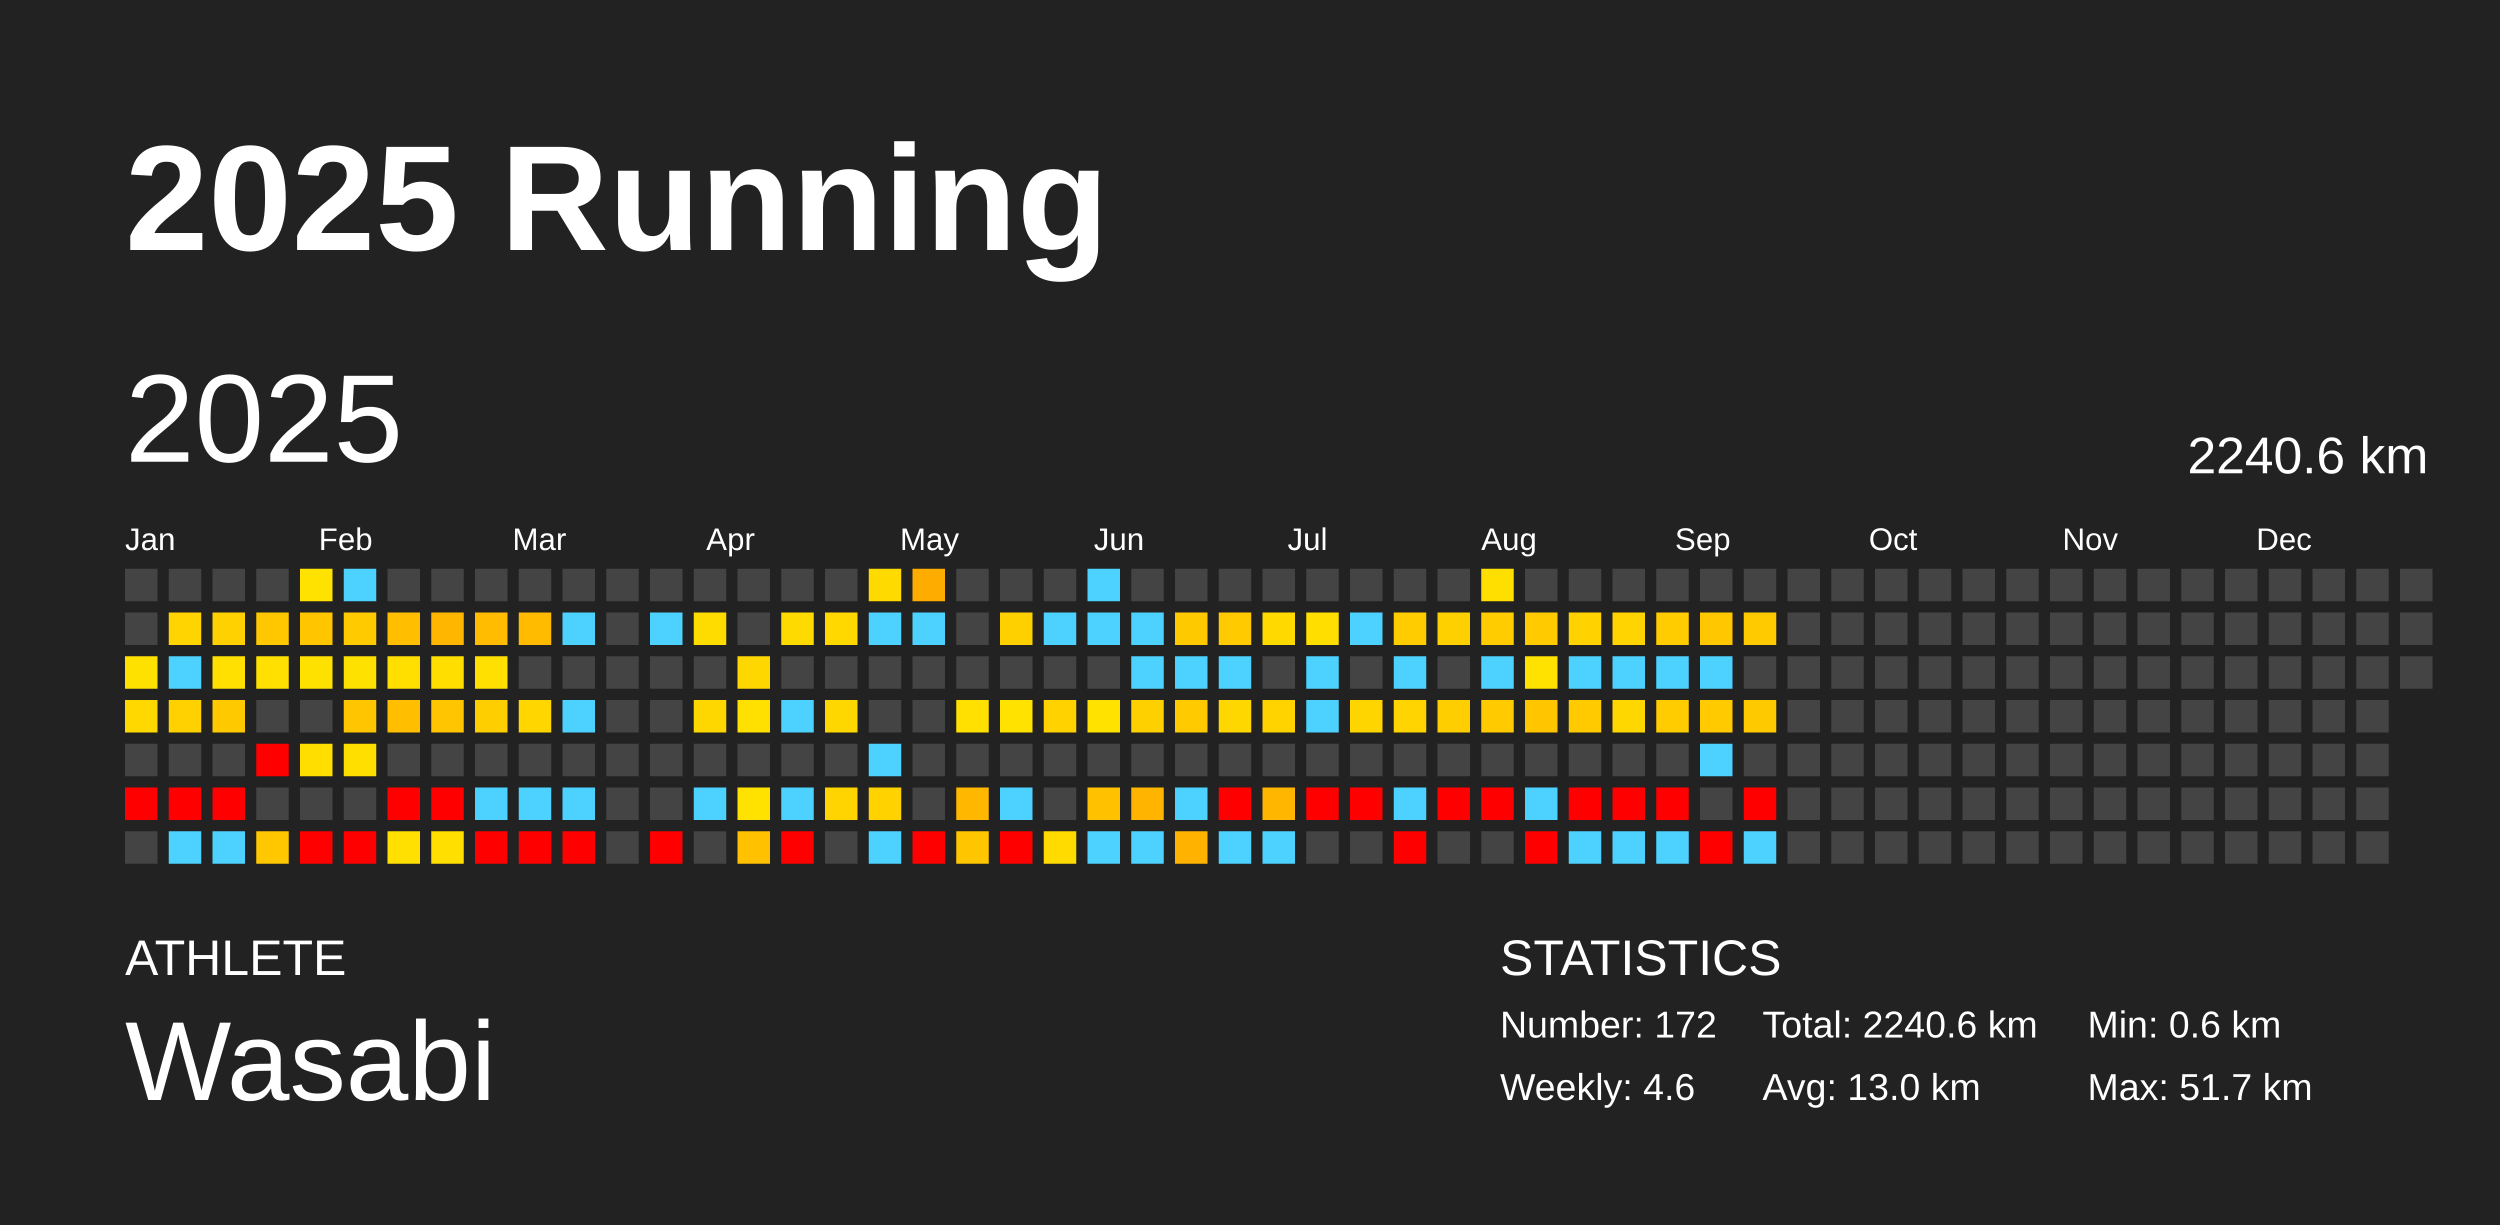
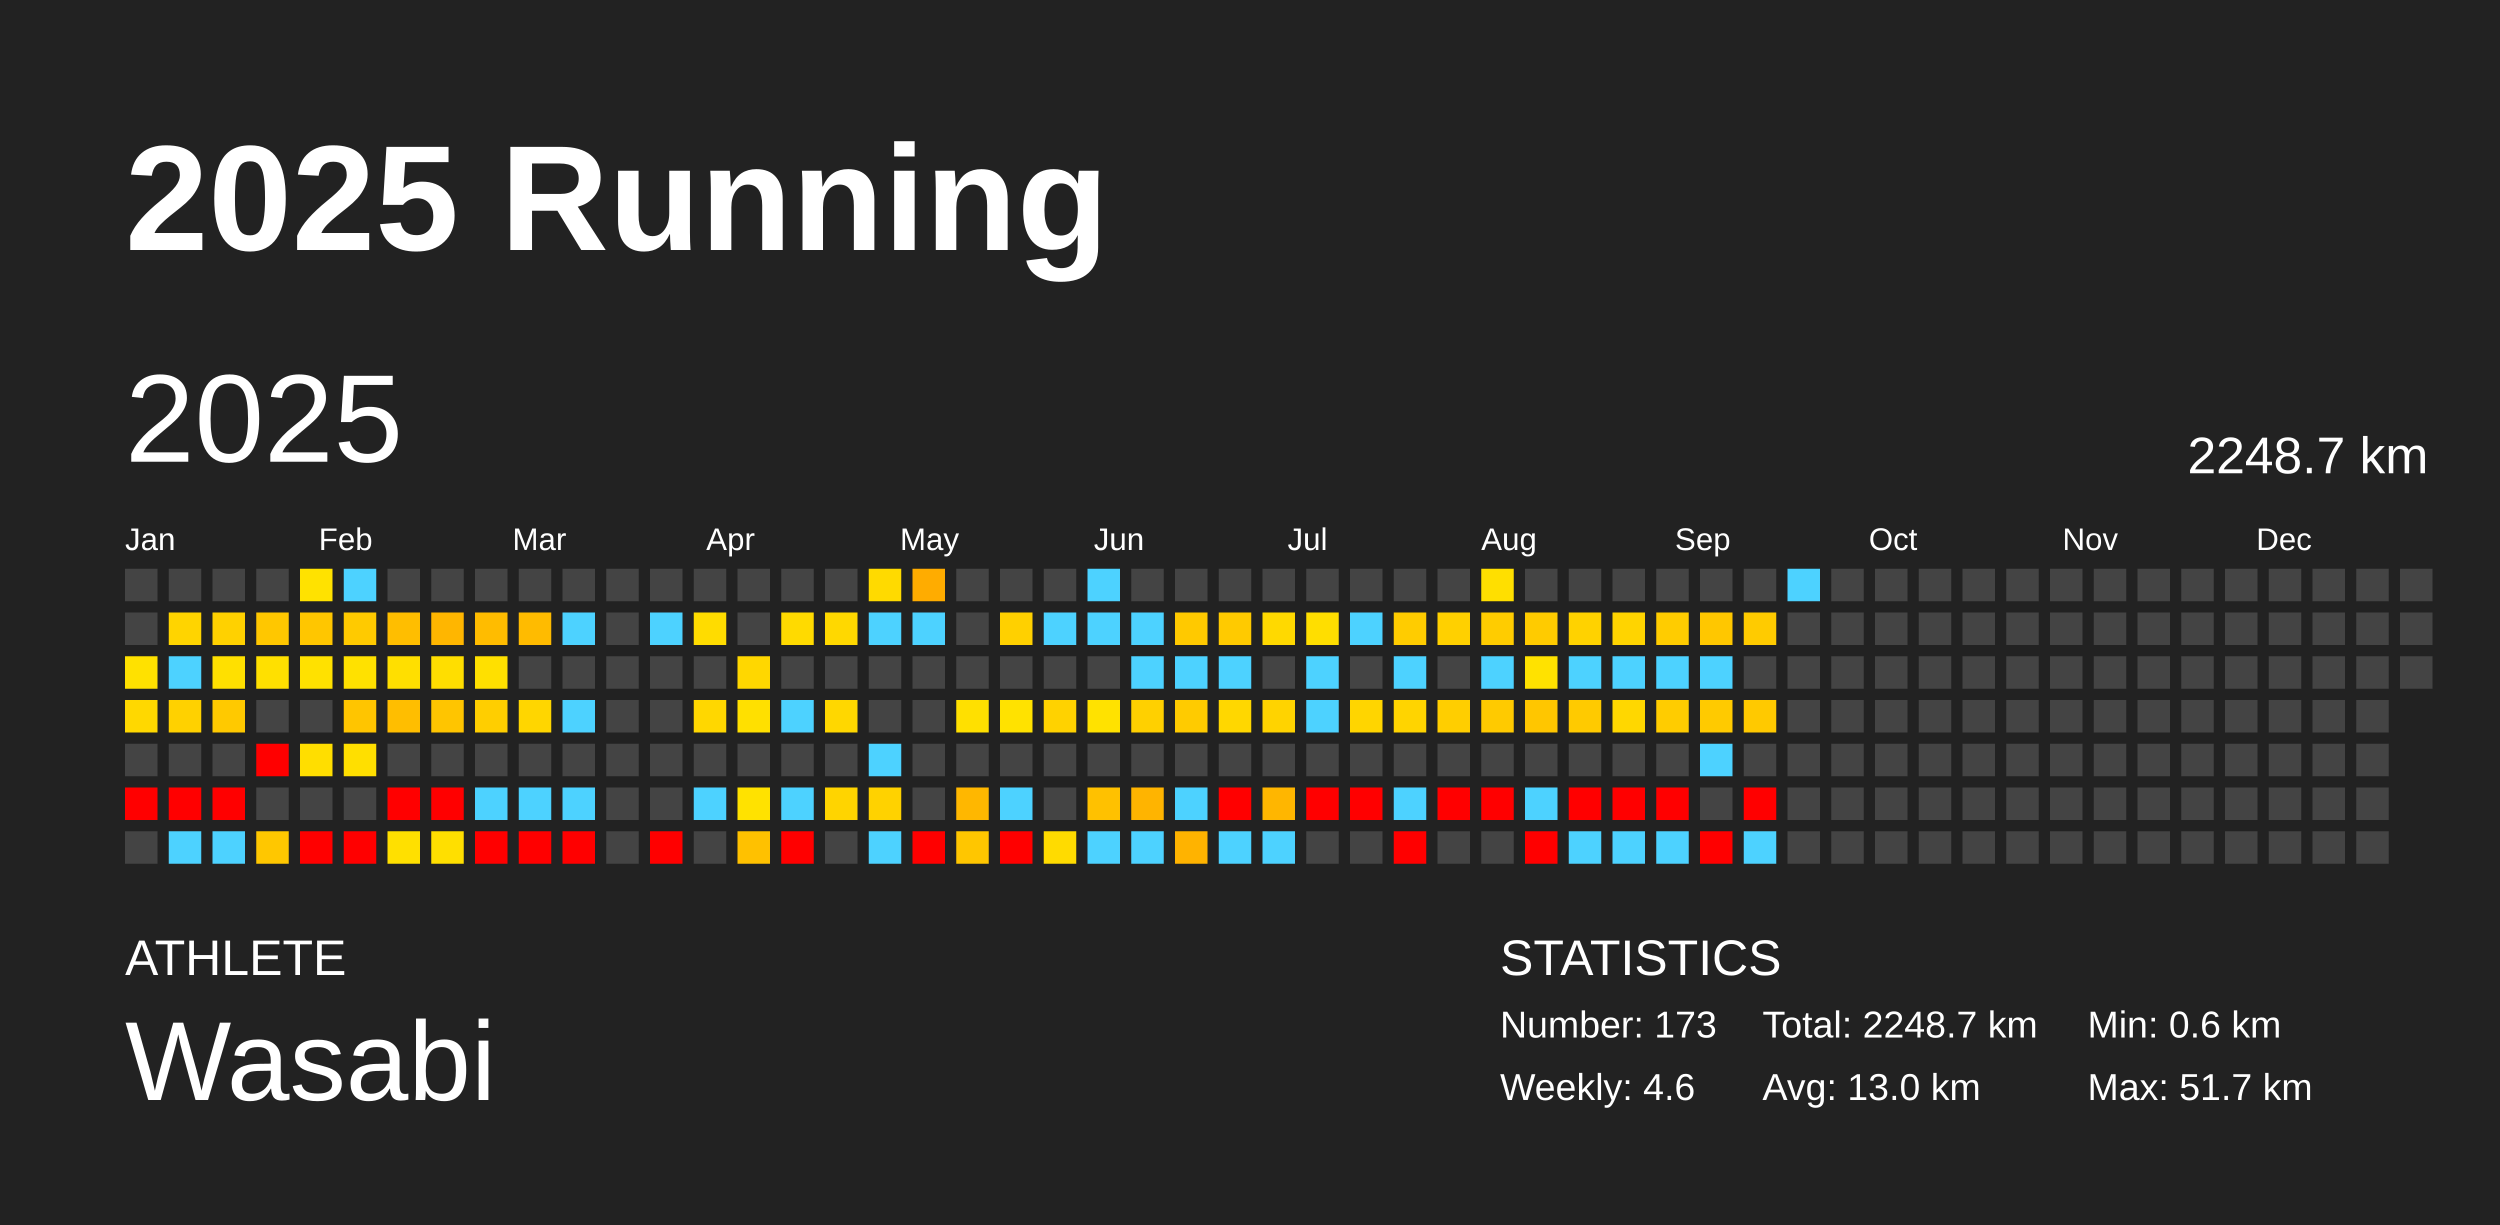
<svg xmlns="http://www.w3.org/2000/svg" baseProfile="full" height="98mm" version="1.1" viewBox="0,0,200,98" width="200mm">
  <defs />
  <rect fill="#222222" height="98" width="200" x="0" y="0" />
  <text fill="#FFFFFF" style="font-size:12px; font-family:Arial; font-weight:bold;" x="10" y="20">2025 Running</text>
  <text fill="#FFFFFF" style="font-size:4px; font-family:Arial" x="10" y="78">ATHLETE</text>
  <text fill="#FFFFFF" style="font-size:9px; font-family:Arial" x="10" y="88">Wasabi</text>
  <text fill="#FFFFFF" style="font-size:4px; font-family:Arial" x="120" y="78">STATISTICS</text>
-   <text fill="#FFFFFF" style="font-size:3px; font-family:Arial" x="120" y="83">Number: 172</text>
+   <text fill="#FFFFFF" style="font-size:3px; font-family:Arial" x="120" y="83">Number: 173</text>
  <text fill="#FFFFFF" style="font-size:3px; font-family:Arial" x="120" y="88">Weekly: 4.6</text>
-   <text fill="#FFFFFF" style="font-size:3px; font-family:Arial" x="141" y="83">Total: 2240.6 km</text>
+   <text fill="#FFFFFF" style="font-size:3px; font-family:Arial" x="141" y="83">Total: 2248.7 km</text>
  <text fill="#FFFFFF" style="font-size:3px; font-family:Arial" x="141" y="88">Avg: 13.0 km</text>
  <text fill="#FFFFFF" style="font-size:3px; font-family:Arial" x="167" y="83">Min: 0.6 km</text>
  <text fill="#FFFFFF" style="font-size:3px; font-family:Arial" x="167" y="88">Max: 51.7 km</text>
  <text dominant-baseline="hanging" fill="#FFFFFF" style="font-size:10.0px; font-family:Arial;" x="10" y="30">2025</text>
-   <text dominant-baseline="hanging" fill="#FFFFFF" style="font-size:4.125px; font-family:Arial;" x="175" y="35">2240.6 km</text>
+   <text dominant-baseline="hanging" fill="#FFFFFF" style="font-size:4.125px; font-family:Arial;" x="175" y="35">2248.7 km</text>
  <text fill="#FFFFFF" style="font-size:2.5px; font-family:Arial" x="10.0" y="44">Jan</text>
  <text fill="#FFFFFF" style="font-size:2.5px; font-family:Arial" x="25.5" y="44">Feb</text>
  <text fill="#FFFFFF" style="font-size:2.5px; font-family:Arial" x="41.0" y="44">Mar</text>
  <text fill="#FFFFFF" style="font-size:2.5px; font-family:Arial" x="56.5" y="44">Apr</text>
  <text fill="#FFFFFF" style="font-size:2.5px; font-family:Arial" x="72.0" y="44">May</text>
  <text fill="#FFFFFF" style="font-size:2.5px; font-family:Arial" x="87.5" y="44">Jun</text>
  <text fill="#FFFFFF" style="font-size:2.5px; font-family:Arial" x="103.0" y="44">Jul</text>
  <text fill="#FFFFFF" style="font-size:2.5px; font-family:Arial" x="118.5" y="44">Aug</text>
  <text fill="#FFFFFF" style="font-size:2.5px; font-family:Arial" x="134.0" y="44">Sep</text>
  <text fill="#FFFFFF" style="font-size:2.5px; font-family:Arial" x="149.5" y="44">Oct</text>
  <text fill="#FFFFFF" style="font-size:2.5px; font-family:Arial" x="165.0" y="44">Nov</text>
  <text fill="#FFFFFF" style="font-size:2.5px; font-family:Arial" x="180.5" y="44">Dec</text>
  <rect fill="#444444" height="2.6" width="2.6" x="10.0" y="45.5" />
  <rect fill="#444444" height="2.6" width="2.6" x="10.0" y="49.0" />
  <rect fill="#ffe100" height="2.6" width="2.6" x="10.0" y="52.5" />
  <rect fill="#ffd800" height="2.6" width="2.6" x="10.0" y="56.0" />
  <rect fill="#444444" height="2.6" width="2.6" x="10.0" y="59.5" />
  <rect fill="red" height="2.6" width="2.6" x="10.0" y="63.0" />
  <rect fill="#444444" height="2.6" width="2.6" x="10.0" y="66.5" />
  <rect fill="#444444" height="2.6" width="2.6" x="13.5" y="45.5" />
  <rect fill="#ffd400" height="2.6" width="2.6" x="13.5" y="49.0" />
  <rect fill="#4dd2ff" height="2.6" width="2.6" x="13.5" y="52.5" />
  <rect fill="#ffd100" height="2.6" width="2.6" x="13.5" y="56.0" />
  <rect fill="#444444" height="2.6" width="2.6" x="13.5" y="59.5" />
  <rect fill="red" height="2.6" width="2.6" x="13.5" y="63.0" />
  <rect fill="#4dd2ff" height="2.6" width="2.6" x="13.5" y="66.5" />
  <rect fill="#444444" height="2.6" width="2.6" x="17.0" y="45.5" />
  <rect fill="#ffd100" height="2.6" width="2.6" x="17.0" y="49.0" />
  <rect fill="#ffe000" height="2.6" width="2.6" x="17.0" y="52.5" />
  <rect fill="#ffc900" height="2.6" width="2.6" x="17.0" y="56.0" />
  <rect fill="#444444" height="2.6" width="2.6" x="17.0" y="59.5" />
  <rect fill="red" height="2.6" width="2.6" x="17.0" y="63.0" />
  <rect fill="#4dd2ff" height="2.6" width="2.6" x="17.0" y="66.5" />
  <rect fill="#444444" height="2.6" width="2.6" x="20.5" y="45.5" />
  <rect fill="#ffc700" height="2.6" width="2.6" x="20.5" y="49.0" />
  <rect fill="#ffe000" height="2.6" width="2.6" x="20.5" y="52.5" />
  <rect fill="#444444" height="2.6" width="2.6" x="20.5" y="56.0" />
  <rect fill="red" height="2.6" width="2.6" x="20.5" y="59.5" />
  <rect fill="#444444" height="2.6" width="2.6" x="20.5" y="63.0" />
  <rect fill="#ffc700" height="2.6" width="2.6" x="20.5" y="66.5" />
  <rect fill="#ffe200" height="2.6" width="2.6" x="24.0" y="45.5" />
  <rect fill="#ffc600" height="2.6" width="2.6" x="24.0" y="49.0" />
  <rect fill="#ffe100" height="2.6" width="2.6" x="24.0" y="52.5" />
  <rect fill="#444444" height="2.6" width="2.6" x="24.0" y="56.0" />
  <rect fill="#ffde00" height="2.6" width="2.6" x="24.0" y="59.5" />
  <rect fill="#444444" height="2.6" width="2.6" x="24.0" y="63.0" />
  <rect fill="red" height="2.6" width="2.6" x="24.0" y="66.5" />
  <rect fill="#4dd2ff" height="2.6" width="2.6" x="27.5" y="45.5" />
  <rect fill="#ffca00" height="2.6" width="2.6" x="27.5" y="49.0" />
  <rect fill="#ffe100" height="2.6" width="2.6" x="27.5" y="52.5" />
  <rect fill="#ffc500" height="2.6" width="2.6" x="27.5" y="56.0" />
  <rect fill="#ffdf00" height="2.6" width="2.6" x="27.5" y="59.5" />
  <rect fill="#444444" height="2.6" width="2.6" x="27.5" y="63.0" />
  <rect fill="red" height="2.6" width="2.6" x="27.5" y="66.5" />
  <rect fill="#444444" height="2.6" width="2.6" x="31.0" y="45.5" />
  <rect fill="#ffbe00" height="2.6" width="2.6" x="31.0" y="49.0" />
  <rect fill="#ffdf00" height="2.6" width="2.6" x="31.0" y="52.5" />
  <rect fill="#ffbe00" height="2.6" width="2.6" x="31.0" y="56.0" />
  <rect fill="#444444" height="2.6" width="2.6" x="31.0" y="59.5" />
  <rect fill="red" height="2.6" width="2.6" x="31.0" y="63.0" />
  <rect fill="#ffe000" height="2.6" width="2.6" x="31.0" y="66.5" />
  <rect fill="#444444" height="2.6" width="2.6" x="34.5" y="45.5" />
  <rect fill="#ffb600" height="2.6" width="2.6" x="34.5" y="49.0" />
  <rect fill="#ffde00" height="2.6" width="2.6" x="34.5" y="52.5" />
  <rect fill="#ffc500" height="2.6" width="2.6" x="34.5" y="56.0" />
  <rect fill="#444444" height="2.6" width="2.6" x="34.5" y="59.5" />
  <rect fill="red" height="2.6" width="2.6" x="34.5" y="63.0" />
  <rect fill="#ffdf00" height="2.6" width="2.6" x="34.5" y="66.5" />
  <rect fill="#444444" height="2.6" width="2.6" x="38.0" y="45.5" />
  <rect fill="#ffbc00" height="2.6" width="2.6" x="38.0" y="49.0" />
  <rect fill="#ffe000" height="2.6" width="2.6" x="38.0" y="52.5" />
  <rect fill="#ffce00" height="2.6" width="2.6" x="38.0" y="56.0" />
  <rect fill="#444444" height="2.6" width="2.6" x="38.0" y="59.5" />
  <rect fill="#4dd2ff" height="2.6" width="2.6" x="38.0" y="63.0" />
  <rect fill="red" height="2.6" width="2.6" x="38.0" y="66.5" />
  <rect fill="#444444" height="2.6" width="2.6" x="41.5" y="45.5" />
  <rect fill="#ffbb00" height="2.6" width="2.6" x="41.5" y="49.0" />
  <rect fill="#444444" height="2.6" width="2.6" x="41.5" y="52.5" />
  <rect fill="#ffd600" height="2.6" width="2.6" x="41.5" y="56.0" />
  <rect fill="#444444" height="2.6" width="2.6" x="41.5" y="59.5" />
  <rect fill="#4dd2ff" height="2.6" width="2.6" x="41.5" y="63.0" />
  <rect fill="red" height="2.6" width="2.6" x="41.5" y="66.5" />
  <rect fill="#444444" height="2.6" width="2.6" x="45.0" y="45.5" />
  <rect fill="#4dd2ff" height="2.6" width="2.6" x="45.0" y="49.0" />
  <rect fill="#444444" height="2.6" width="2.6" x="45.0" y="52.5" />
  <rect fill="#4dd2ff" height="2.6" width="2.6" x="45.0" y="56.0" />
  <rect fill="#444444" height="2.6" width="2.6" x="45.0" y="59.5" />
  <rect fill="#4dd2ff" height="2.6" width="2.6" x="45.0" y="63.0" />
  <rect fill="red" height="2.6" width="2.6" x="45.0" y="66.5" />
  <rect fill="#444444" height="2.6" width="2.6" x="48.5" y="45.5" />
  <rect fill="#444444" height="2.6" width="2.6" x="48.5" y="49.0" />
  <rect fill="#444444" height="2.6" width="2.6" x="48.5" y="52.5" />
  <rect fill="#444444" height="2.6" width="2.6" x="48.5" y="56.0" />
  <rect fill="#444444" height="2.6" width="2.6" x="48.5" y="59.5" />
  <rect fill="#444444" height="2.6" width="2.6" x="48.5" y="63.0" />
  <rect fill="#444444" height="2.6" width="2.6" x="48.5" y="66.5" />
  <rect fill="#444444" height="2.6" width="2.6" x="52.0" y="45.5" />
  <rect fill="#4dd2ff" height="2.6" width="2.6" x="52.0" y="49.0" />
  <rect fill="#444444" height="2.6" width="2.6" x="52.0" y="52.5" />
  <rect fill="#444444" height="2.6" width="2.6" x="52.0" y="56.0" />
  <rect fill="#444444" height="2.6" width="2.6" x="52.0" y="59.5" />
  <rect fill="#444444" height="2.6" width="2.6" x="52.0" y="63.0" />
  <rect fill="red" height="2.6" width="2.6" x="52.0" y="66.5" />
  <rect fill="#444444" height="2.6" width="2.6" x="55.5" y="45.5" />
  <rect fill="#ffdc00" height="2.6" width="2.6" x="55.5" y="49.0" />
  <rect fill="#444444" height="2.6" width="2.6" x="55.5" y="52.5" />
  <rect fill="#ffd700" height="2.6" width="2.6" x="55.5" y="56.0" />
  <rect fill="#444444" height="2.6" width="2.6" x="55.5" y="59.5" />
  <rect fill="#4dd2ff" height="2.6" width="2.6" x="55.5" y="63.0" />
  <rect fill="#444444" height="2.6" width="2.6" x="55.5" y="66.5" />
  <rect fill="#444444" height="2.6" width="2.6" x="59.0" y="45.5" />
  <rect fill="#444444" height="2.6" width="2.6" x="59.0" y="49.0" />
  <rect fill="#ffd700" height="2.6" width="2.6" x="59.0" y="52.5" />
  <rect fill="#ffe000" height="2.6" width="2.6" x="59.0" y="56.0" />
  <rect fill="#444444" height="2.6" width="2.6" x="59.0" y="59.5" />
  <rect fill="#ffe200" height="2.6" width="2.6" x="59.0" y="63.0" />
  <rect fill="#ffc100" height="2.6" width="2.6" x="59.0" y="66.5" />
  <rect fill="#444444" height="2.6" width="2.6" x="62.5" y="45.5" />
  <rect fill="#ffda00" height="2.6" width="2.6" x="62.5" y="49.0" />
  <rect fill="#444444" height="2.6" width="2.6" x="62.5" y="52.5" />
  <rect fill="#4dd2ff" height="2.6" width="2.6" x="62.5" y="56.0" />
  <rect fill="#444444" height="2.6" width="2.6" x="62.5" y="59.5" />
  <rect fill="#4dd2ff" height="2.6" width="2.6" x="62.5" y="63.0" />
  <rect fill="red" height="2.6" width="2.6" x="62.5" y="66.5" />
  <rect fill="#444444" height="2.6" width="2.6" x="66.0" y="45.5" />
  <rect fill="#ffd800" height="2.6" width="2.6" x="66.0" y="49.0" />
  <rect fill="#444444" height="2.6" width="2.6" x="66.0" y="52.5" />
  <rect fill="#ffd700" height="2.6" width="2.6" x="66.0" y="56.0" />
  <rect fill="#444444" height="2.6" width="2.6" x="66.0" y="59.5" />
  <rect fill="#ffd400" height="2.6" width="2.6" x="66.0" y="63.0" />
  <rect fill="#444444" height="2.6" width="2.6" x="66.0" y="66.5" />
  <rect fill="#ffda00" height="2.6" width="2.6" x="69.5" y="45.5" />
  <rect fill="#4dd2ff" height="2.6" width="2.6" x="69.5" y="49.0" />
  <rect fill="#444444" height="2.6" width="2.6" x="69.5" y="52.5" />
  <rect fill="#444444" height="2.6" width="2.6" x="69.5" y="56.0" />
  <rect fill="#4dd2ff" height="2.6" width="2.6" x="69.5" y="59.5" />
  <rect fill="#ffd200" height="2.6" width="2.6" x="69.5" y="63.0" />
  <rect fill="#4dd2ff" height="2.6" width="2.6" x="69.5" y="66.5" />
  <rect fill="#ffac00" height="2.6" width="2.6" x="73.0" y="45.5" />
  <rect fill="#4dd2ff" height="2.6" width="2.6" x="73.0" y="49.0" />
  <rect fill="#444444" height="2.6" width="2.6" x="73.0" y="52.5" />
  <rect fill="#444444" height="2.6" width="2.6" x="73.0" y="56.0" />
  <rect fill="#444444" height="2.6" width="2.6" x="73.0" y="59.5" />
  <rect fill="#444444" height="2.6" width="2.6" x="73.0" y="63.0" />
  <rect fill="red" height="2.6" width="2.6" x="73.0" y="66.5" />
  <rect fill="#444444" height="2.6" width="2.6" x="76.5" y="45.5" />
  <rect fill="#444444" height="2.6" width="2.6" x="76.5" y="49.0" />
  <rect fill="#444444" height="2.6" width="2.6" x="76.5" y="52.5" />
  <rect fill="#ffe000" height="2.6" width="2.6" x="76.5" y="56.0" />
  <rect fill="#444444" height="2.6" width="2.6" x="76.5" y="59.5" />
  <rect fill="#ffb700" height="2.6" width="2.6" x="76.5" y="63.0" />
  <rect fill="#ffc600" height="2.6" width="2.6" x="76.5" y="66.5" />
  <rect fill="#444444" height="2.6" width="2.6" x="80.0" y="45.5" />
  <rect fill="#ffd000" height="2.6" width="2.6" x="80.0" y="49.0" />
  <rect fill="#444444" height="2.6" width="2.6" x="80.0" y="52.5" />
  <rect fill="#ffe200" height="2.6" width="2.6" x="80.0" y="56.0" />
  <rect fill="#444444" height="2.6" width="2.6" x="80.0" y="59.5" />
  <rect fill="#4dd2ff" height="2.6" width="2.6" x="80.0" y="63.0" />
  <rect fill="red" height="2.6" width="2.6" x="80.0" y="66.5" />
  <rect fill="#444444" height="2.6" width="2.6" x="83.5" y="45.5" />
  <rect fill="#4dd2ff" height="2.6" width="2.6" x="83.5" y="49.0" />
  <rect fill="#444444" height="2.6" width="2.6" x="83.5" y="52.5" />
  <rect fill="#ffd200" height="2.6" width="2.6" x="83.5" y="56.0" />
  <rect fill="#444444" height="2.6" width="2.6" x="83.5" y="59.5" />
  <rect fill="#444444" height="2.6" width="2.6" x="83.5" y="63.0" />
  <rect fill="#ffdb00" height="2.6" width="2.6" x="83.5" y="66.5" />
  <rect fill="#4dd2ff" height="2.6" width="2.6" x="87.0" y="45.5" />
  <rect fill="#4dd2ff" height="2.6" width="2.6" x="87.0" y="49.0" />
  <rect fill="#444444" height="2.6" width="2.6" x="87.0" y="52.5" />
  <rect fill="#ffe200" height="2.6" width="2.6" x="87.0" y="56.0" />
  <rect fill="#444444" height="2.6" width="2.6" x="87.0" y="59.5" />
  <rect fill="#ffc100" height="2.6" width="2.6" x="87.0" y="63.0" />
  <rect fill="#4dd2ff" height="2.6" width="2.6" x="87.0" y="66.5" />
  <rect fill="#444444" height="2.6" width="2.6" x="90.5" y="45.5" />
  <rect fill="#4dd2ff" height="2.6" width="2.6" x="90.5" y="49.0" />
  <rect fill="#4dd2ff" height="2.6" width="2.6" x="90.5" y="52.5" />
  <rect fill="#ffd000" height="2.6" width="2.6" x="90.5" y="56.0" />
  <rect fill="#444444" height="2.6" width="2.6" x="90.5" y="59.5" />
  <rect fill="#ffb400" height="2.6" width="2.6" x="90.5" y="63.0" />
  <rect fill="#4dd2ff" height="2.6" width="2.6" x="90.5" y="66.5" />
  <rect fill="#444444" height="2.6" width="2.6" x="94.0" y="45.5" />
  <rect fill="#ffc900" height="2.6" width="2.6" x="94.0" y="49.0" />
  <rect fill="#4dd2ff" height="2.6" width="2.6" x="94.0" y="52.5" />
  <rect fill="#ffcb00" height="2.6" width="2.6" x="94.0" y="56.0" />
  <rect fill="#444444" height="2.6" width="2.6" x="94.0" y="59.5" />
  <rect fill="#4dd2ff" height="2.6" width="2.6" x="94.0" y="63.0" />
  <rect fill="#ffb300" height="2.6" width="2.6" x="94.0" y="66.5" />
  <rect fill="#444444" height="2.6" width="2.6" x="97.5" y="45.5" />
  <rect fill="#ffca00" height="2.6" width="2.6" x="97.5" y="49.0" />
  <rect fill="#4dd2ff" height="2.6" width="2.6" x="97.5" y="52.5" />
  <rect fill="#ffd700" height="2.6" width="2.6" x="97.5" y="56.0" />
  <rect fill="#444444" height="2.6" width="2.6" x="97.5" y="59.5" />
  <rect fill="red" height="2.6" width="2.6" x="97.5" y="63.0" />
  <rect fill="#4dd2ff" height="2.6" width="2.6" x="97.5" y="66.5" />
  <rect fill="#444444" height="2.6" width="2.6" x="101.0" y="45.5" />
  <rect fill="#ffd900" height="2.6" width="2.6" x="101.0" y="49.0" />
  <rect fill="#444444" height="2.6" width="2.6" x="101.0" y="52.5" />
  <rect fill="#ffd300" height="2.6" width="2.6" x="101.0" y="56.0" />
  <rect fill="#444444" height="2.6" width="2.6" x="101.0" y="59.5" />
  <rect fill="#ffb600" height="2.6" width="2.6" x="101.0" y="63.0" />
  <rect fill="#4dd2ff" height="2.6" width="2.6" x="101.0" y="66.5" />
  <rect fill="#444444" height="2.6" width="2.6" x="104.5" y="45.5" />
  <rect fill="#ffde00" height="2.6" width="2.6" x="104.5" y="49.0" />
  <rect fill="#4dd2ff" height="2.6" width="2.6" x="104.5" y="52.5" />
  <rect fill="#4dd2ff" height="2.6" width="2.6" x="104.5" y="56.0" />
  <rect fill="#444444" height="2.6" width="2.6" x="104.5" y="59.5" />
  <rect fill="red" height="2.6" width="2.6" x="104.5" y="63.0" />
  <rect fill="#444444" height="2.6" width="2.6" x="104.5" y="66.5" />
  <rect fill="#444444" height="2.6" width="2.6" x="108.0" y="45.5" />
  <rect fill="#4dd2ff" height="2.6" width="2.6" x="108.0" y="49.0" />
  <rect fill="#444444" height="2.6" width="2.6" x="108.0" y="52.5" />
  <rect fill="#ffd500" height="2.6" width="2.6" x="108.0" y="56.0" />
  <rect fill="#444444" height="2.6" width="2.6" x="108.0" y="59.5" />
  <rect fill="red" height="2.6" width="2.6" x="108.0" y="63.0" />
  <rect fill="#444444" height="2.6" width="2.6" x="108.0" y="66.5" />
  <rect fill="#444444" height="2.6" width="2.6" x="111.5" y="45.5" />
  <rect fill="#ffcc00" height="2.6" width="2.6" x="111.5" y="49.0" />
  <rect fill="#4dd2ff" height="2.6" width="2.6" x="111.5" y="52.5" />
  <rect fill="#ffd400" height="2.6" width="2.6" x="111.5" y="56.0" />
  <rect fill="#444444" height="2.6" width="2.6" x="111.5" y="59.5" />
  <rect fill="#4dd2ff" height="2.6" width="2.6" x="111.5" y="63.0" />
  <rect fill="red" height="2.6" width="2.6" x="111.5" y="66.5" />
  <rect fill="#444444" height="2.6" width="2.6" x="115.0" y="45.5" />
  <rect fill="#ffd000" height="2.6" width="2.6" x="115.0" y="49.0" />
  <rect fill="#444444" height="2.6" width="2.6" x="115.0" y="52.5" />
  <rect fill="#ffce00" height="2.6" width="2.6" x="115.0" y="56.0" />
  <rect fill="#444444" height="2.6" width="2.6" x="115.0" y="59.5" />
  <rect fill="red" height="2.6" width="2.6" x="115.0" y="63.0" />
  <rect fill="#444444" height="2.6" width="2.6" x="115.0" y="66.5" />
  <rect fill="#ffdf00" height="2.6" width="2.6" x="118.5" y="45.5" />
  <rect fill="#ffcc00" height="2.6" width="2.6" x="118.5" y="49.0" />
  <rect fill="#4dd2ff" height="2.6" width="2.6" x="118.5" y="52.5" />
  <rect fill="#ffca00" height="2.6" width="2.6" x="118.5" y="56.0" />
  <rect fill="#444444" height="2.6" width="2.6" x="118.5" y="59.5" />
  <rect fill="red" height="2.6" width="2.6" x="118.5" y="63.0" />
  <rect fill="#444444" height="2.6" width="2.6" x="118.5" y="66.5" />
  <rect fill="#444444" height="2.6" width="2.6" x="122.0" y="45.5" />
  <rect fill="#ffcb00" height="2.6" width="2.6" x="122.0" y="49.0" />
  <rect fill="#ffe200" height="2.6" width="2.6" x="122.0" y="52.5" />
  <rect fill="#ffc600" height="2.6" width="2.6" x="122.0" y="56.0" />
  <rect fill="#444444" height="2.6" width="2.6" x="122.0" y="59.5" />
  <rect fill="#4dd2ff" height="2.6" width="2.6" x="122.0" y="63.0" />
  <rect fill="red" height="2.6" width="2.6" x="122.0" y="66.5" />
  <rect fill="#444444" height="2.6" width="2.6" x="125.5" y="45.5" />
  <rect fill="#ffd200" height="2.6" width="2.6" x="125.5" y="49.0" />
  <rect fill="#4dd2ff" height="2.6" width="2.6" x="125.5" y="52.5" />
  <rect fill="#ffca00" height="2.6" width="2.6" x="125.5" y="56.0" />
  <rect fill="#444444" height="2.6" width="2.6" x="125.5" y="59.5" />
  <rect fill="red" height="2.6" width="2.6" x="125.5" y="63.0" />
  <rect fill="#4dd2ff" height="2.6" width="2.6" x="125.5" y="66.5" />
  <rect fill="#444444" height="2.6" width="2.6" x="129.0" y="45.5" />
  <rect fill="#ffd400" height="2.6" width="2.6" x="129.0" y="49.0" />
  <rect fill="#4dd2ff" height="2.6" width="2.6" x="129.0" y="52.5" />
  <rect fill="#ffd700" height="2.6" width="2.6" x="129.0" y="56.0" />
  <rect fill="#444444" height="2.6" width="2.6" x="129.0" y="59.5" />
  <rect fill="red" height="2.6" width="2.6" x="129.0" y="63.0" />
  <rect fill="#4dd2ff" height="2.6" width="2.6" x="129.0" y="66.5" />
  <rect fill="#444444" height="2.6" width="2.6" x="132.5" y="45.5" />
  <rect fill="#ffcc00" height="2.6" width="2.6" x="132.5" y="49.0" />
  <rect fill="#4dd2ff" height="2.6" width="2.6" x="132.5" y="52.5" />
  <rect fill="#ffcc00" height="2.6" width="2.6" x="132.5" y="56.0" />
  <rect fill="#444444" height="2.6" width="2.6" x="132.5" y="59.5" />
  <rect fill="red" height="2.6" width="2.6" x="132.5" y="63.0" />
  <rect fill="#4dd2ff" height="2.6" width="2.6" x="132.5" y="66.5" />
  <rect fill="#444444" height="2.6" width="2.6" x="136.0" y="45.5" />
  <rect fill="#ffc700" height="2.6" width="2.6" x="136.0" y="49.0" />
  <rect fill="#4dd2ff" height="2.6" width="2.6" x="136.0" y="52.5" />
  <rect fill="#ffca00" height="2.6" width="2.6" x="136.0" y="56.0" />
  <rect fill="#4dd2ff" height="2.6" width="2.6" x="136.0" y="59.5" />
  <rect fill="#444444" height="2.6" width="2.6" x="136.0" y="63.0" />
  <rect fill="red" height="2.6" width="2.6" x="136.0" y="66.5" />
  <rect fill="#444444" height="2.6" width="2.6" x="139.5" y="45.5" />
  <rect fill="#ffcb00" height="2.6" width="2.6" x="139.5" y="49.0" />
  <rect fill="#444444" height="2.6" width="2.6" x="139.5" y="52.5" />
  <rect fill="#ffc900" height="2.6" width="2.6" x="139.5" y="56.0" />
  <rect fill="#444444" height="2.6" width="2.6" x="139.5" y="59.5" />
  <rect fill="red" height="2.6" width="2.6" x="139.5" y="63.0" />
  <rect fill="#4dd2ff" height="2.6" width="2.6" x="139.5" y="66.5" />
-   <rect fill="#444444" height="2.6" width="2.6" x="143.0" y="45.5" />
+   <rect fill="#4dd2ff" height="2.6" width="2.6" x="143.0" y="45.5" />
  <rect fill="#444444" height="2.6" width="2.6" x="143.0" y="49.0" />
  <rect fill="#444444" height="2.6" width="2.6" x="143.0" y="52.5" />
  <rect fill="#444444" height="2.6" width="2.6" x="143.0" y="56.0" />
  <rect fill="#444444" height="2.6" width="2.6" x="143.0" y="59.5" />
  <rect fill="#444444" height="2.6" width="2.6" x="143.0" y="63.0" />
  <rect fill="#444444" height="2.6" width="2.6" x="143.0" y="66.5" />
  <rect fill="#444444" height="2.6" width="2.6" x="146.5" y="45.5" />
  <rect fill="#444444" height="2.6" width="2.6" x="146.5" y="49.0" />
  <rect fill="#444444" height="2.6" width="2.6" x="146.5" y="52.5" />
  <rect fill="#444444" height="2.6" width="2.6" x="146.5" y="56.0" />
  <rect fill="#444444" height="2.6" width="2.6" x="146.5" y="59.5" />
  <rect fill="#444444" height="2.6" width="2.6" x="146.5" y="63.0" />
  <rect fill="#444444" height="2.6" width="2.6" x="146.5" y="66.5" />
  <rect fill="#444444" height="2.6" width="2.6" x="150.0" y="45.5" />
  <rect fill="#444444" height="2.6" width="2.6" x="150.0" y="49.0" />
  <rect fill="#444444" height="2.6" width="2.6" x="150.0" y="52.5" />
  <rect fill="#444444" height="2.6" width="2.6" x="150.0" y="56.0" />
  <rect fill="#444444" height="2.6" width="2.6" x="150.0" y="59.5" />
  <rect fill="#444444" height="2.6" width="2.6" x="150.0" y="63.0" />
  <rect fill="#444444" height="2.6" width="2.6" x="150.0" y="66.5" />
  <rect fill="#444444" height="2.6" width="2.6" x="153.5" y="45.5" />
  <rect fill="#444444" height="2.6" width="2.6" x="153.5" y="49.0" />
  <rect fill="#444444" height="2.6" width="2.6" x="153.5" y="52.5" />
  <rect fill="#444444" height="2.6" width="2.6" x="153.5" y="56.0" />
  <rect fill="#444444" height="2.6" width="2.6" x="153.5" y="59.5" />
  <rect fill="#444444" height="2.6" width="2.6" x="153.5" y="63.0" />
  <rect fill="#444444" height="2.6" width="2.6" x="153.5" y="66.5" />
  <rect fill="#444444" height="2.6" width="2.6" x="157.0" y="45.5" />
  <rect fill="#444444" height="2.6" width="2.6" x="157.0" y="49.0" />
  <rect fill="#444444" height="2.6" width="2.6" x="157.0" y="52.5" />
  <rect fill="#444444" height="2.6" width="2.6" x="157.0" y="56.0" />
  <rect fill="#444444" height="2.6" width="2.6" x="157.0" y="59.5" />
  <rect fill="#444444" height="2.6" width="2.6" x="157.0" y="63.0" />
  <rect fill="#444444" height="2.6" width="2.6" x="157.0" y="66.5" />
  <rect fill="#444444" height="2.6" width="2.6" x="160.5" y="45.5" />
  <rect fill="#444444" height="2.6" width="2.6" x="160.5" y="49.0" />
  <rect fill="#444444" height="2.6" width="2.6" x="160.5" y="52.5" />
  <rect fill="#444444" height="2.6" width="2.6" x="160.5" y="56.0" />
  <rect fill="#444444" height="2.6" width="2.6" x="160.5" y="59.5" />
  <rect fill="#444444" height="2.6" width="2.6" x="160.5" y="63.0" />
  <rect fill="#444444" height="2.6" width="2.6" x="160.5" y="66.5" />
  <rect fill="#444444" height="2.6" width="2.6" x="164.0" y="45.5" />
  <rect fill="#444444" height="2.6" width="2.6" x="164.0" y="49.0" />
  <rect fill="#444444" height="2.6" width="2.6" x="164.0" y="52.5" />
  <rect fill="#444444" height="2.6" width="2.6" x="164.0" y="56.0" />
  <rect fill="#444444" height="2.6" width="2.6" x="164.0" y="59.5" />
  <rect fill="#444444" height="2.6" width="2.6" x="164.0" y="63.0" />
  <rect fill="#444444" height="2.6" width="2.6" x="164.0" y="66.5" />
  <rect fill="#444444" height="2.6" width="2.6" x="167.5" y="45.5" />
  <rect fill="#444444" height="2.6" width="2.6" x="167.5" y="49.0" />
  <rect fill="#444444" height="2.6" width="2.6" x="167.5" y="52.5" />
  <rect fill="#444444" height="2.6" width="2.6" x="167.5" y="56.0" />
  <rect fill="#444444" height="2.6" width="2.6" x="167.5" y="59.5" />
  <rect fill="#444444" height="2.6" width="2.6" x="167.5" y="63.0" />
  <rect fill="#444444" height="2.6" width="2.6" x="167.5" y="66.5" />
  <rect fill="#444444" height="2.6" width="2.6" x="171.0" y="45.5" />
  <rect fill="#444444" height="2.6" width="2.6" x="171.0" y="49.0" />
  <rect fill="#444444" height="2.6" width="2.6" x="171.0" y="52.5" />
  <rect fill="#444444" height="2.6" width="2.6" x="171.0" y="56.0" />
  <rect fill="#444444" height="2.6" width="2.6" x="171.0" y="59.5" />
  <rect fill="#444444" height="2.6" width="2.6" x="171.0" y="63.0" />
  <rect fill="#444444" height="2.6" width="2.6" x="171.0" y="66.5" />
  <rect fill="#444444" height="2.6" width="2.6" x="174.5" y="45.5" />
  <rect fill="#444444" height="2.6" width="2.6" x="174.5" y="49.0" />
  <rect fill="#444444" height="2.6" width="2.6" x="174.5" y="52.5" />
  <rect fill="#444444" height="2.6" width="2.6" x="174.5" y="56.0" />
  <rect fill="#444444" height="2.6" width="2.6" x="174.5" y="59.5" />
  <rect fill="#444444" height="2.6" width="2.6" x="174.5" y="63.0" />
  <rect fill="#444444" height="2.6" width="2.6" x="174.5" y="66.5" />
  <rect fill="#444444" height="2.6" width="2.6" x="178.0" y="45.5" />
  <rect fill="#444444" height="2.6" width="2.6" x="178.0" y="49.0" />
  <rect fill="#444444" height="2.6" width="2.6" x="178.0" y="52.5" />
  <rect fill="#444444" height="2.6" width="2.6" x="178.0" y="56.0" />
  <rect fill="#444444" height="2.6" width="2.6" x="178.0" y="59.5" />
  <rect fill="#444444" height="2.6" width="2.6" x="178.0" y="63.0" />
  <rect fill="#444444" height="2.6" width="2.6" x="178.0" y="66.5" />
  <rect fill="#444444" height="2.6" width="2.6" x="181.5" y="45.5" />
  <rect fill="#444444" height="2.6" width="2.6" x="181.5" y="49.0" />
  <rect fill="#444444" height="2.6" width="2.6" x="181.5" y="52.5" />
  <rect fill="#444444" height="2.6" width="2.6" x="181.5" y="56.0" />
  <rect fill="#444444" height="2.6" width="2.6" x="181.5" y="59.5" />
  <rect fill="#444444" height="2.6" width="2.6" x="181.5" y="63.0" />
  <rect fill="#444444" height="2.6" width="2.6" x="181.5" y="66.5" />
  <rect fill="#444444" height="2.6" width="2.6" x="185.0" y="45.5" />
  <rect fill="#444444" height="2.6" width="2.6" x="185.0" y="49.0" />
  <rect fill="#444444" height="2.6" width="2.6" x="185.0" y="52.5" />
  <rect fill="#444444" height="2.6" width="2.6" x="185.0" y="56.0" />
  <rect fill="#444444" height="2.6" width="2.6" x="185.0" y="59.5" />
  <rect fill="#444444" height="2.6" width="2.6" x="185.0" y="63.0" />
  <rect fill="#444444" height="2.6" width="2.6" x="185.0" y="66.5" />
  <rect fill="#444444" height="2.6" width="2.6" x="188.5" y="45.5" />
  <rect fill="#444444" height="2.6" width="2.6" x="188.5" y="49.0" />
  <rect fill="#444444" height="2.6" width="2.6" x="188.5" y="52.5" />
  <rect fill="#444444" height="2.6" width="2.6" x="188.5" y="56.0" />
  <rect fill="#444444" height="2.6" width="2.6" x="188.5" y="59.5" />
  <rect fill="#444444" height="2.6" width="2.6" x="188.5" y="63.0" />
  <rect fill="#444444" height="2.6" width="2.6" x="188.5" y="66.5" />
  <rect fill="#444444" height="2.6" width="2.6" x="192.0" y="45.5" />
  <rect fill="#444444" height="2.6" width="2.6" x="192.0" y="49.0" />
  <rect fill="#444444" height="2.6" width="2.6" x="192.0" y="52.5" />
</svg>
